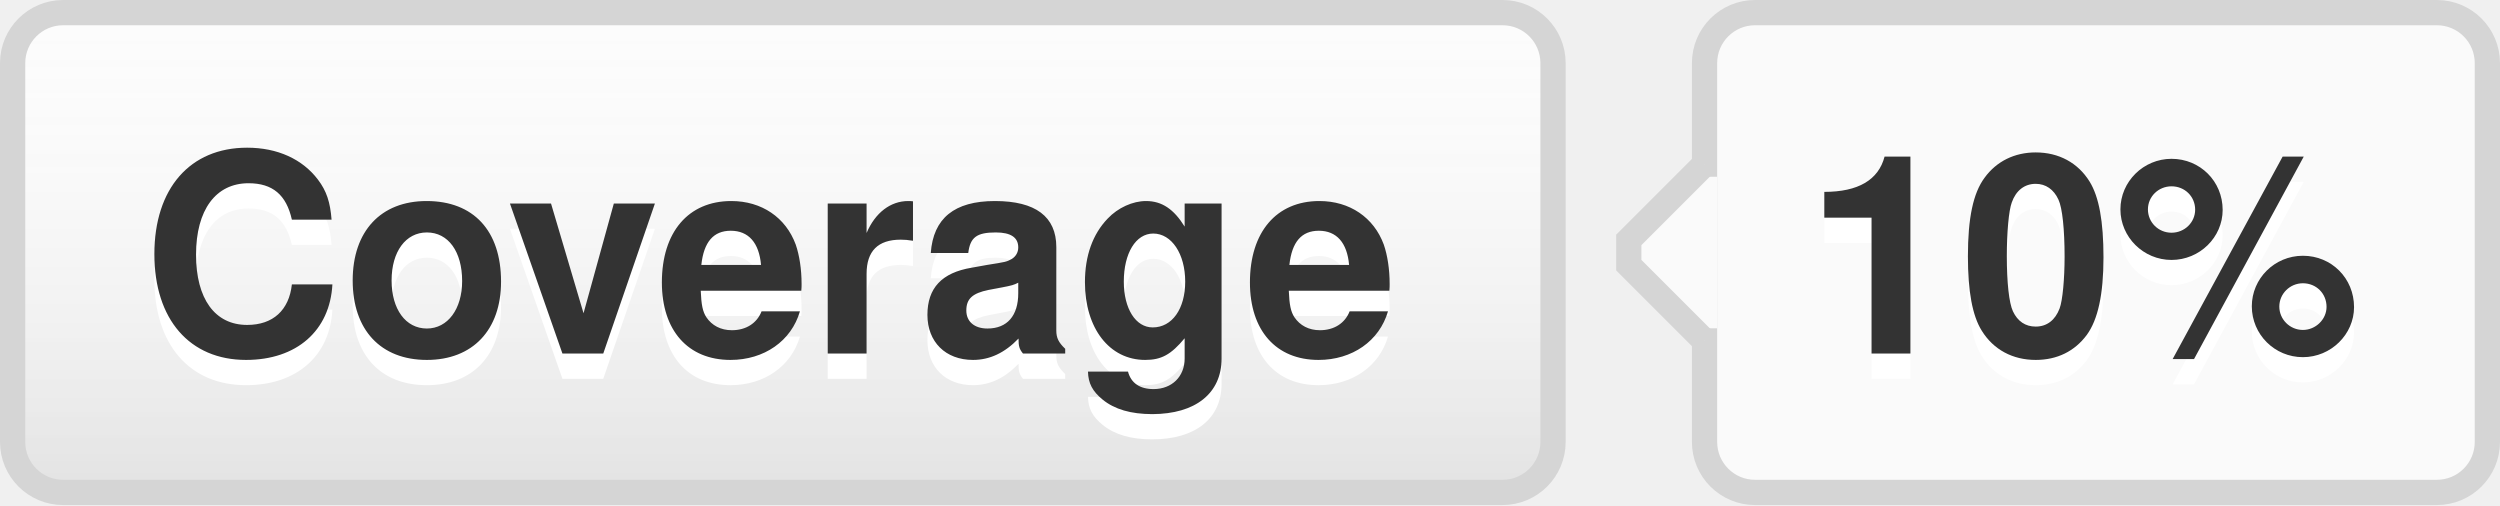
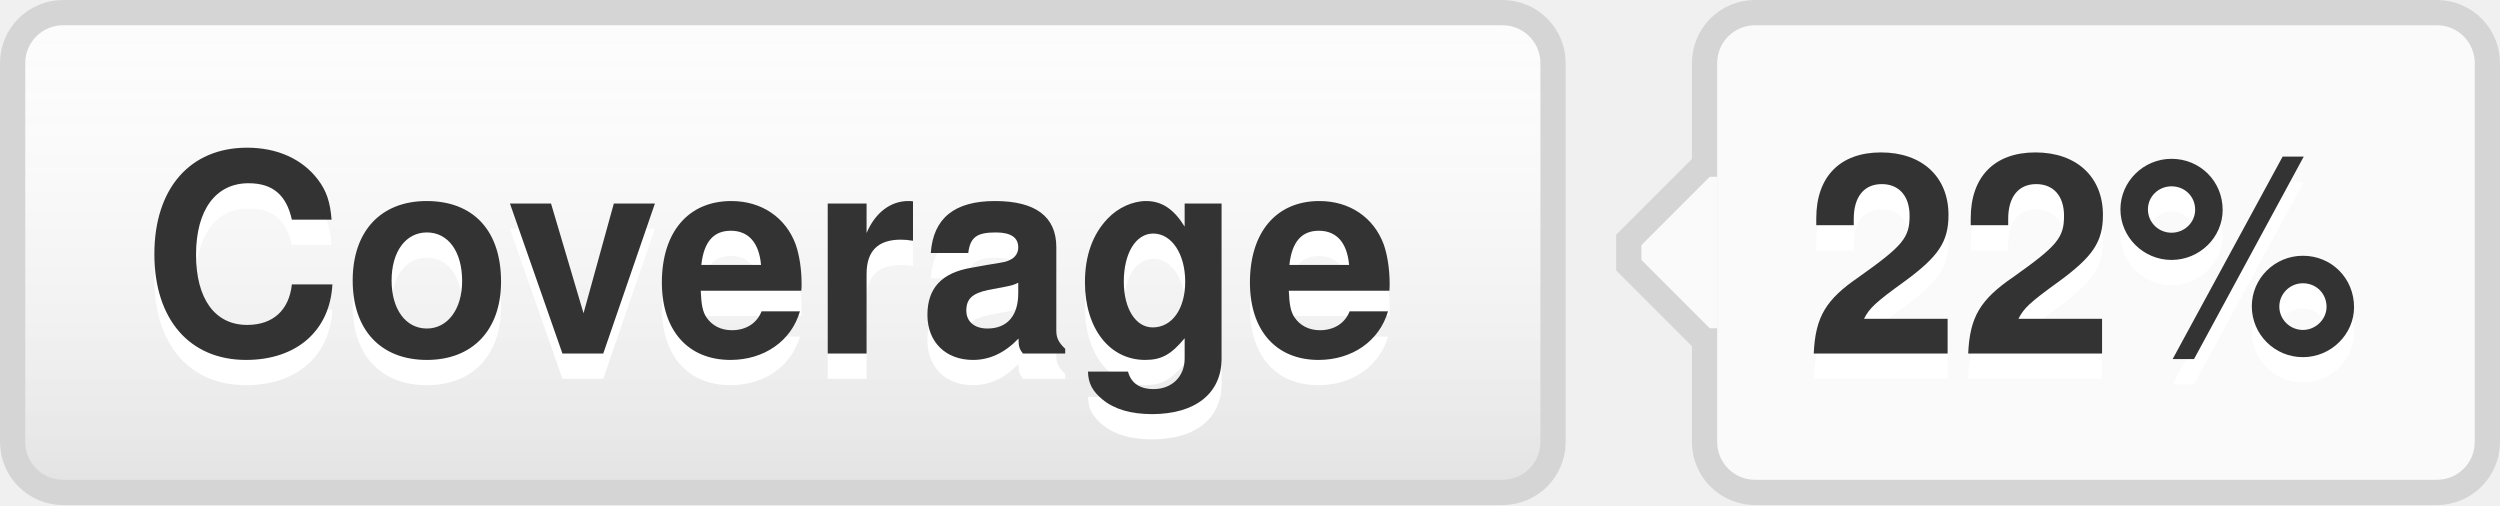
- <svg xmlns="http://www.w3.org/2000/svg" width="99" height="20" role="img" aria-label="Coverage: 10%">
+ <svg xmlns="http://www.w3.org/2000/svg" width="99" height="20" role="img" aria-label="Coverage: 22%">
  <style>a:hover #llink{fill:url(#b);stroke:#ccc}a:hover #rlink{fill:#4183c4}</style>
  <linearGradient id="a" x2="0" y2="100%">
    <stop offset="0" stop-color="#fcfcfc" stop-opacity="0" />
    <stop offset="1" stop-opacity=".1" />
  </linearGradient>
  <linearGradient id="b" x2="0" y2="100%">
    <stop offset="0" stop-color="#ccc" stop-opacity=".1" />
    <stop offset="1" stop-opacity=".1" />
  </linearGradient>
  <g stroke="#d5d5d5">
    <rect stroke="none" fill="#fcfcfc" x="0.5" y="0.5" width="61" height="19" rx="2" />
    <rect x="67.5" y="0.5" width="31" height="19" rx="2" fill="#fafafa" />
    <rect x="67" y="7.5" width="0.5" height="5" stroke="#fafafa" />
    <path d="M67.5 6.5 l-3 3v1 l3 3" stroke="d5d5d5" fill="#fafafa" />
  </g>
  <g aria-hidden="true" fill="#333" text-anchor="middle" font-family="Helvetica Neue,Helvetica,Arial,sans-serif" text-rendering="geometricPrecision" font-weight="700" font-size="110px" line-height="14px">
    <rect id="llink" stroke="#d5d5d5" fill="url(#a)" x=".5" y=".5" width="61" height="19" rx="2" />
    <text aria-hidden="true" x="305" y="150" fill="#fff" transform="scale(.1)" textLength="510">Coverage</text>
    <text x="305" y="140" transform="scale(.1)" textLength="510">Coverage</text>
-     <text aria-hidden="true" x="825" y="150" fill="#fff" transform="scale(.1)" textLength="230">10%</text>
-     <text id="rlink" x="825" y="140" transform="scale(.1)" textLength="230">10%</text>
+     <text aria-hidden="true" x="825" y="150" fill="#fff" transform="scale(.1)" textLength="230">22%</text>
+     <text id="rlink" x="825" y="140" transform="scale(.1)" textLength="230">22%</text>
  </g>
</svg>
